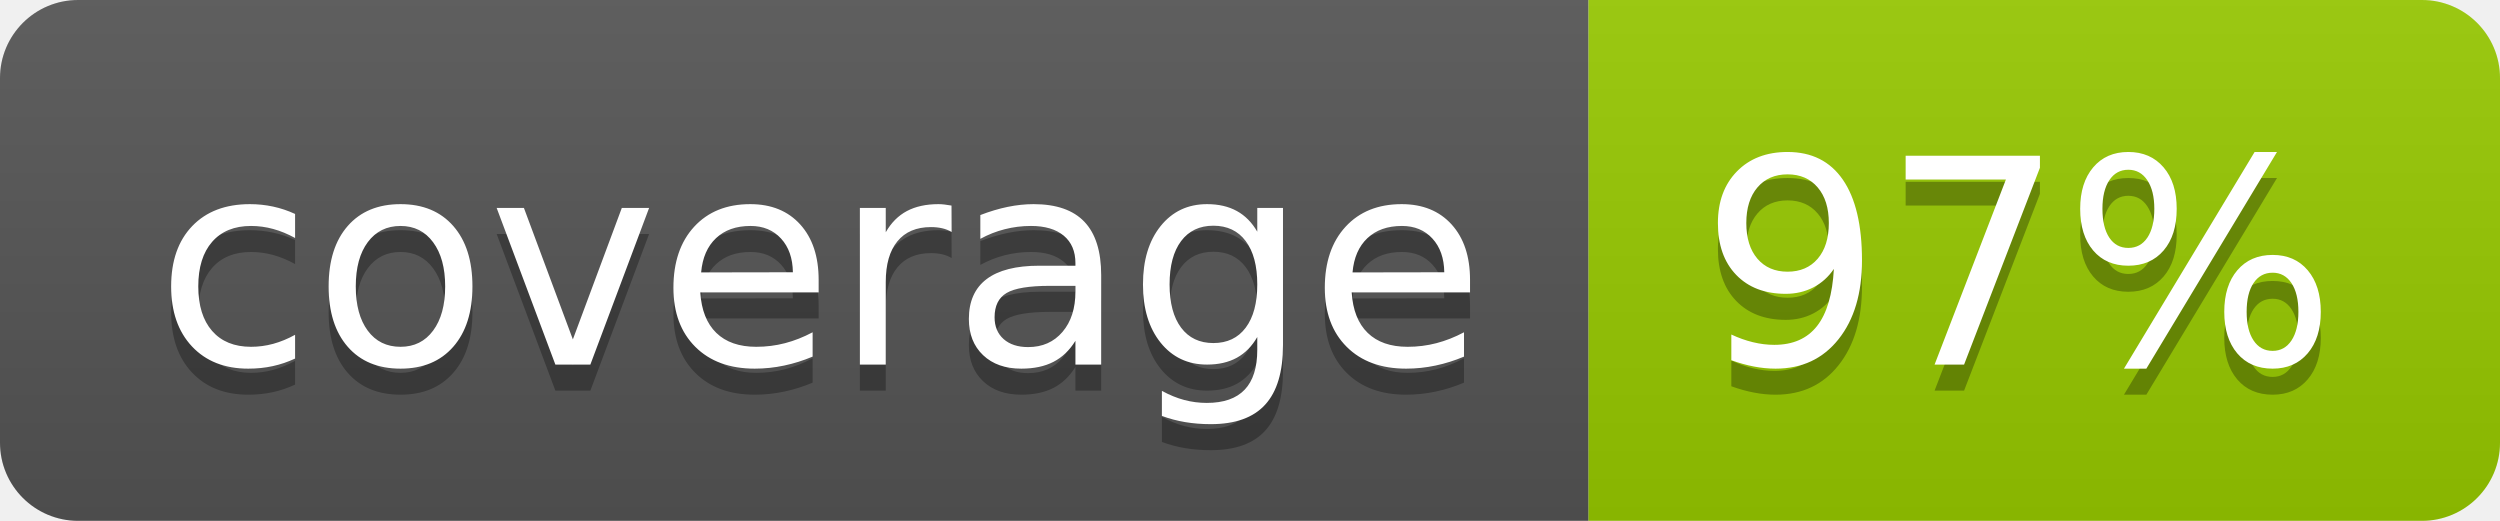
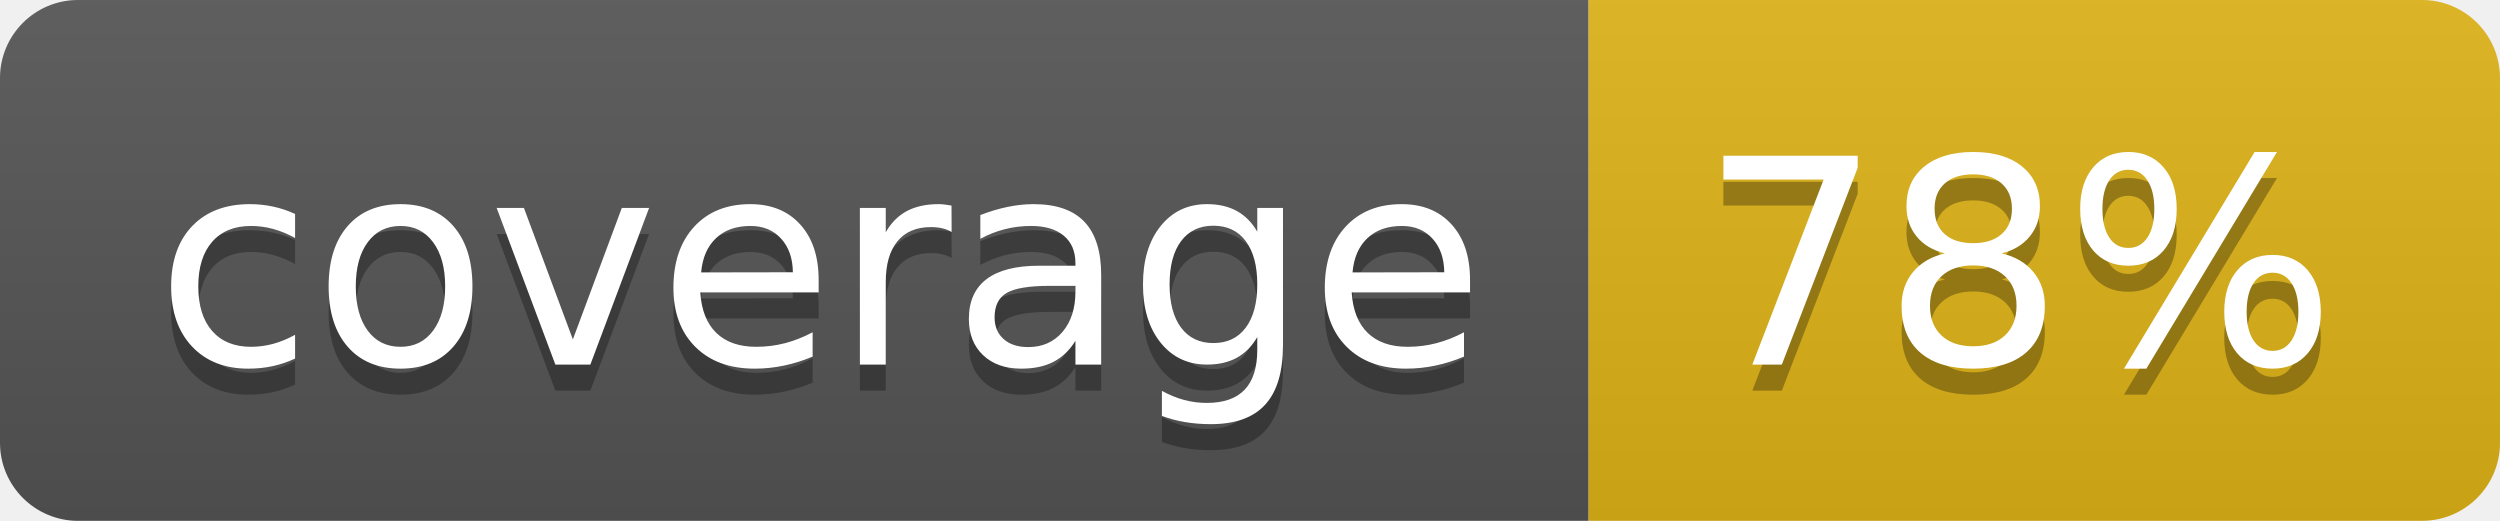
- <svg xmlns="http://www.w3.org/2000/svg" width="96" height="20" role="img" aria-label="coverage: 97%">
+ <svg xmlns="http://www.w3.org/2000/svg" width="96" height="20" role="img" aria-label="coverage: 78%">
  <linearGradient id="s" x2="0" y2="100%">
    <stop offset="0" stop-color="#bbb" stop-opacity=".1" />
    <stop offset="1" stop-opacity=".1" />
  </linearGradient>
  <clipPath id="r">
    <rect width="96" height="20" rx="3" fill="#fff" />
  </clipPath>
  <g clip-path="url(#r)">
    <rect width="61" height="20" fill="#555" />
-     <rect x="61" width="35" height="20" fill="#97ca00" />
+     <rect x="61" width="35" height="20" fill="#dfb317" />
    <rect width="96" height="20" fill="url(#s)" />
  </g>
  <g fill="#fff" text-anchor="middle" font-family="Verdana,Geneva,DejaVu Sans,sans-serif" text-rendering="geometricPrecision" font-size="110">
    <text aria-hidden="true" x="315" y="150" fill="#010101" fill-opacity=".3" transform="scale(.1)" textLength="510">coverage</text>
    <text x="315" y="140" transform="scale(.1)" fill="#fff" textLength="510">coverage</text>
-     <text aria-hidden="true" x="775" y="150" fill="#010101" fill-opacity=".3" transform="scale(.1)" textLength="250">97%</text>
-     <text x="775" y="140" transform="scale(.1)" fill="#fff" textLength="250">97%</text>
+     <text aria-hidden="true" x="775" y="150" fill="#010101" fill-opacity=".3" transform="scale(.1)" textLength="250">78%</text>
+     <text x="775" y="140" transform="scale(.1)" fill="#fff" textLength="250">78%</text>
  </g>
</svg>
